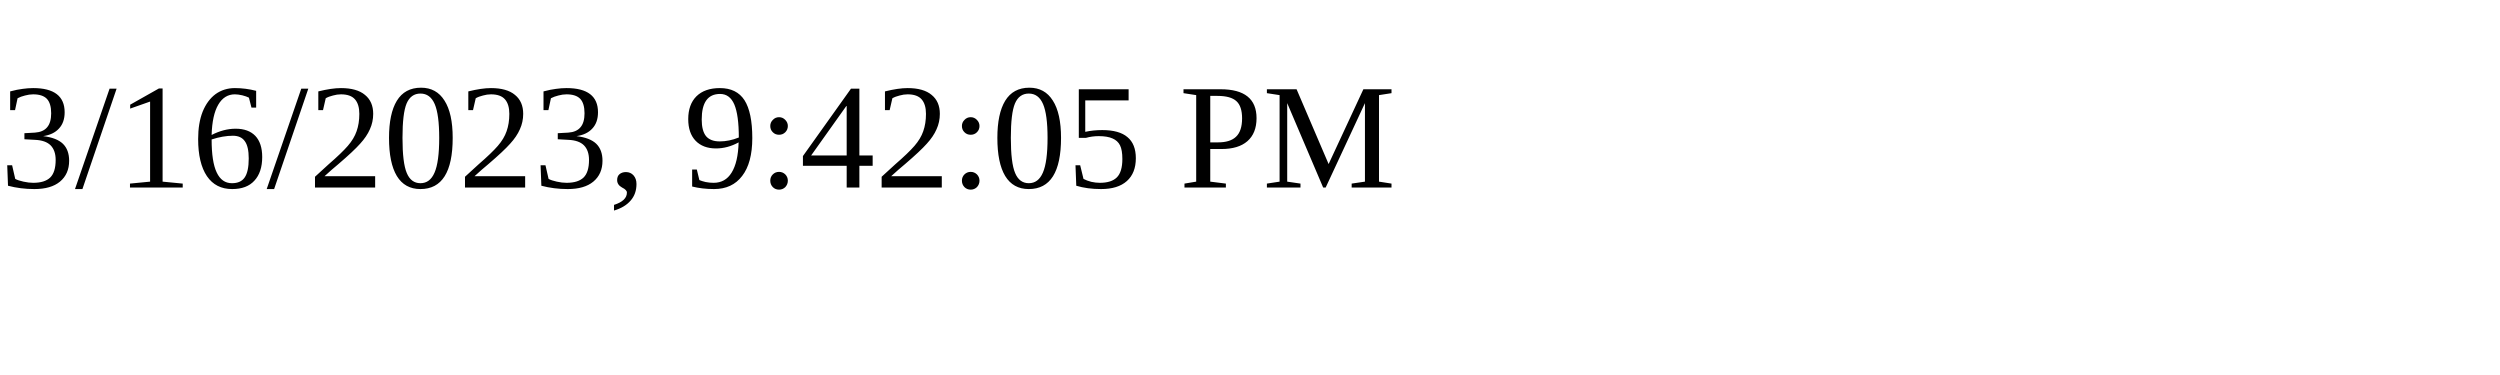
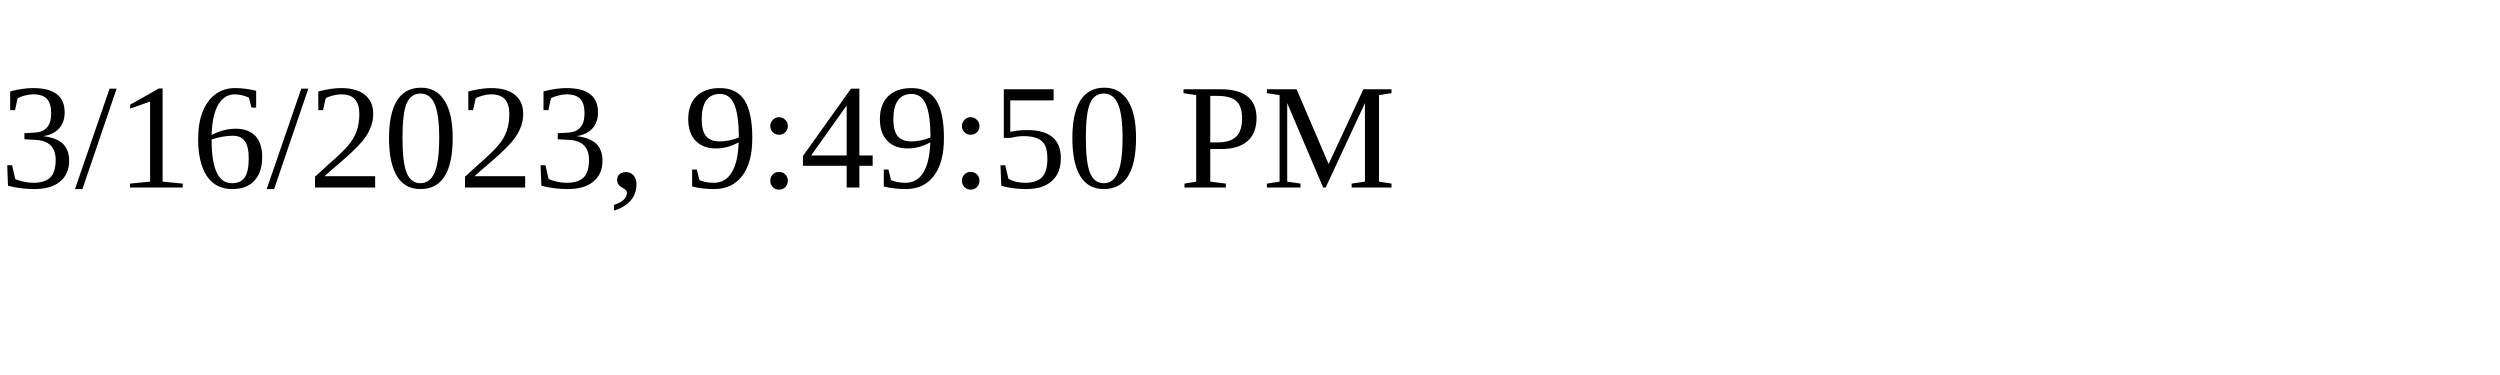
<svg xmlns="http://www.w3.org/2000/svg" height="30" width="200">
-   <text x="0" y="15">3/16/2023, 9:42:05 PM</text>
+   <text x="0" y="15">3/16/2023, 9:49:50 PM</text>
</svg>
